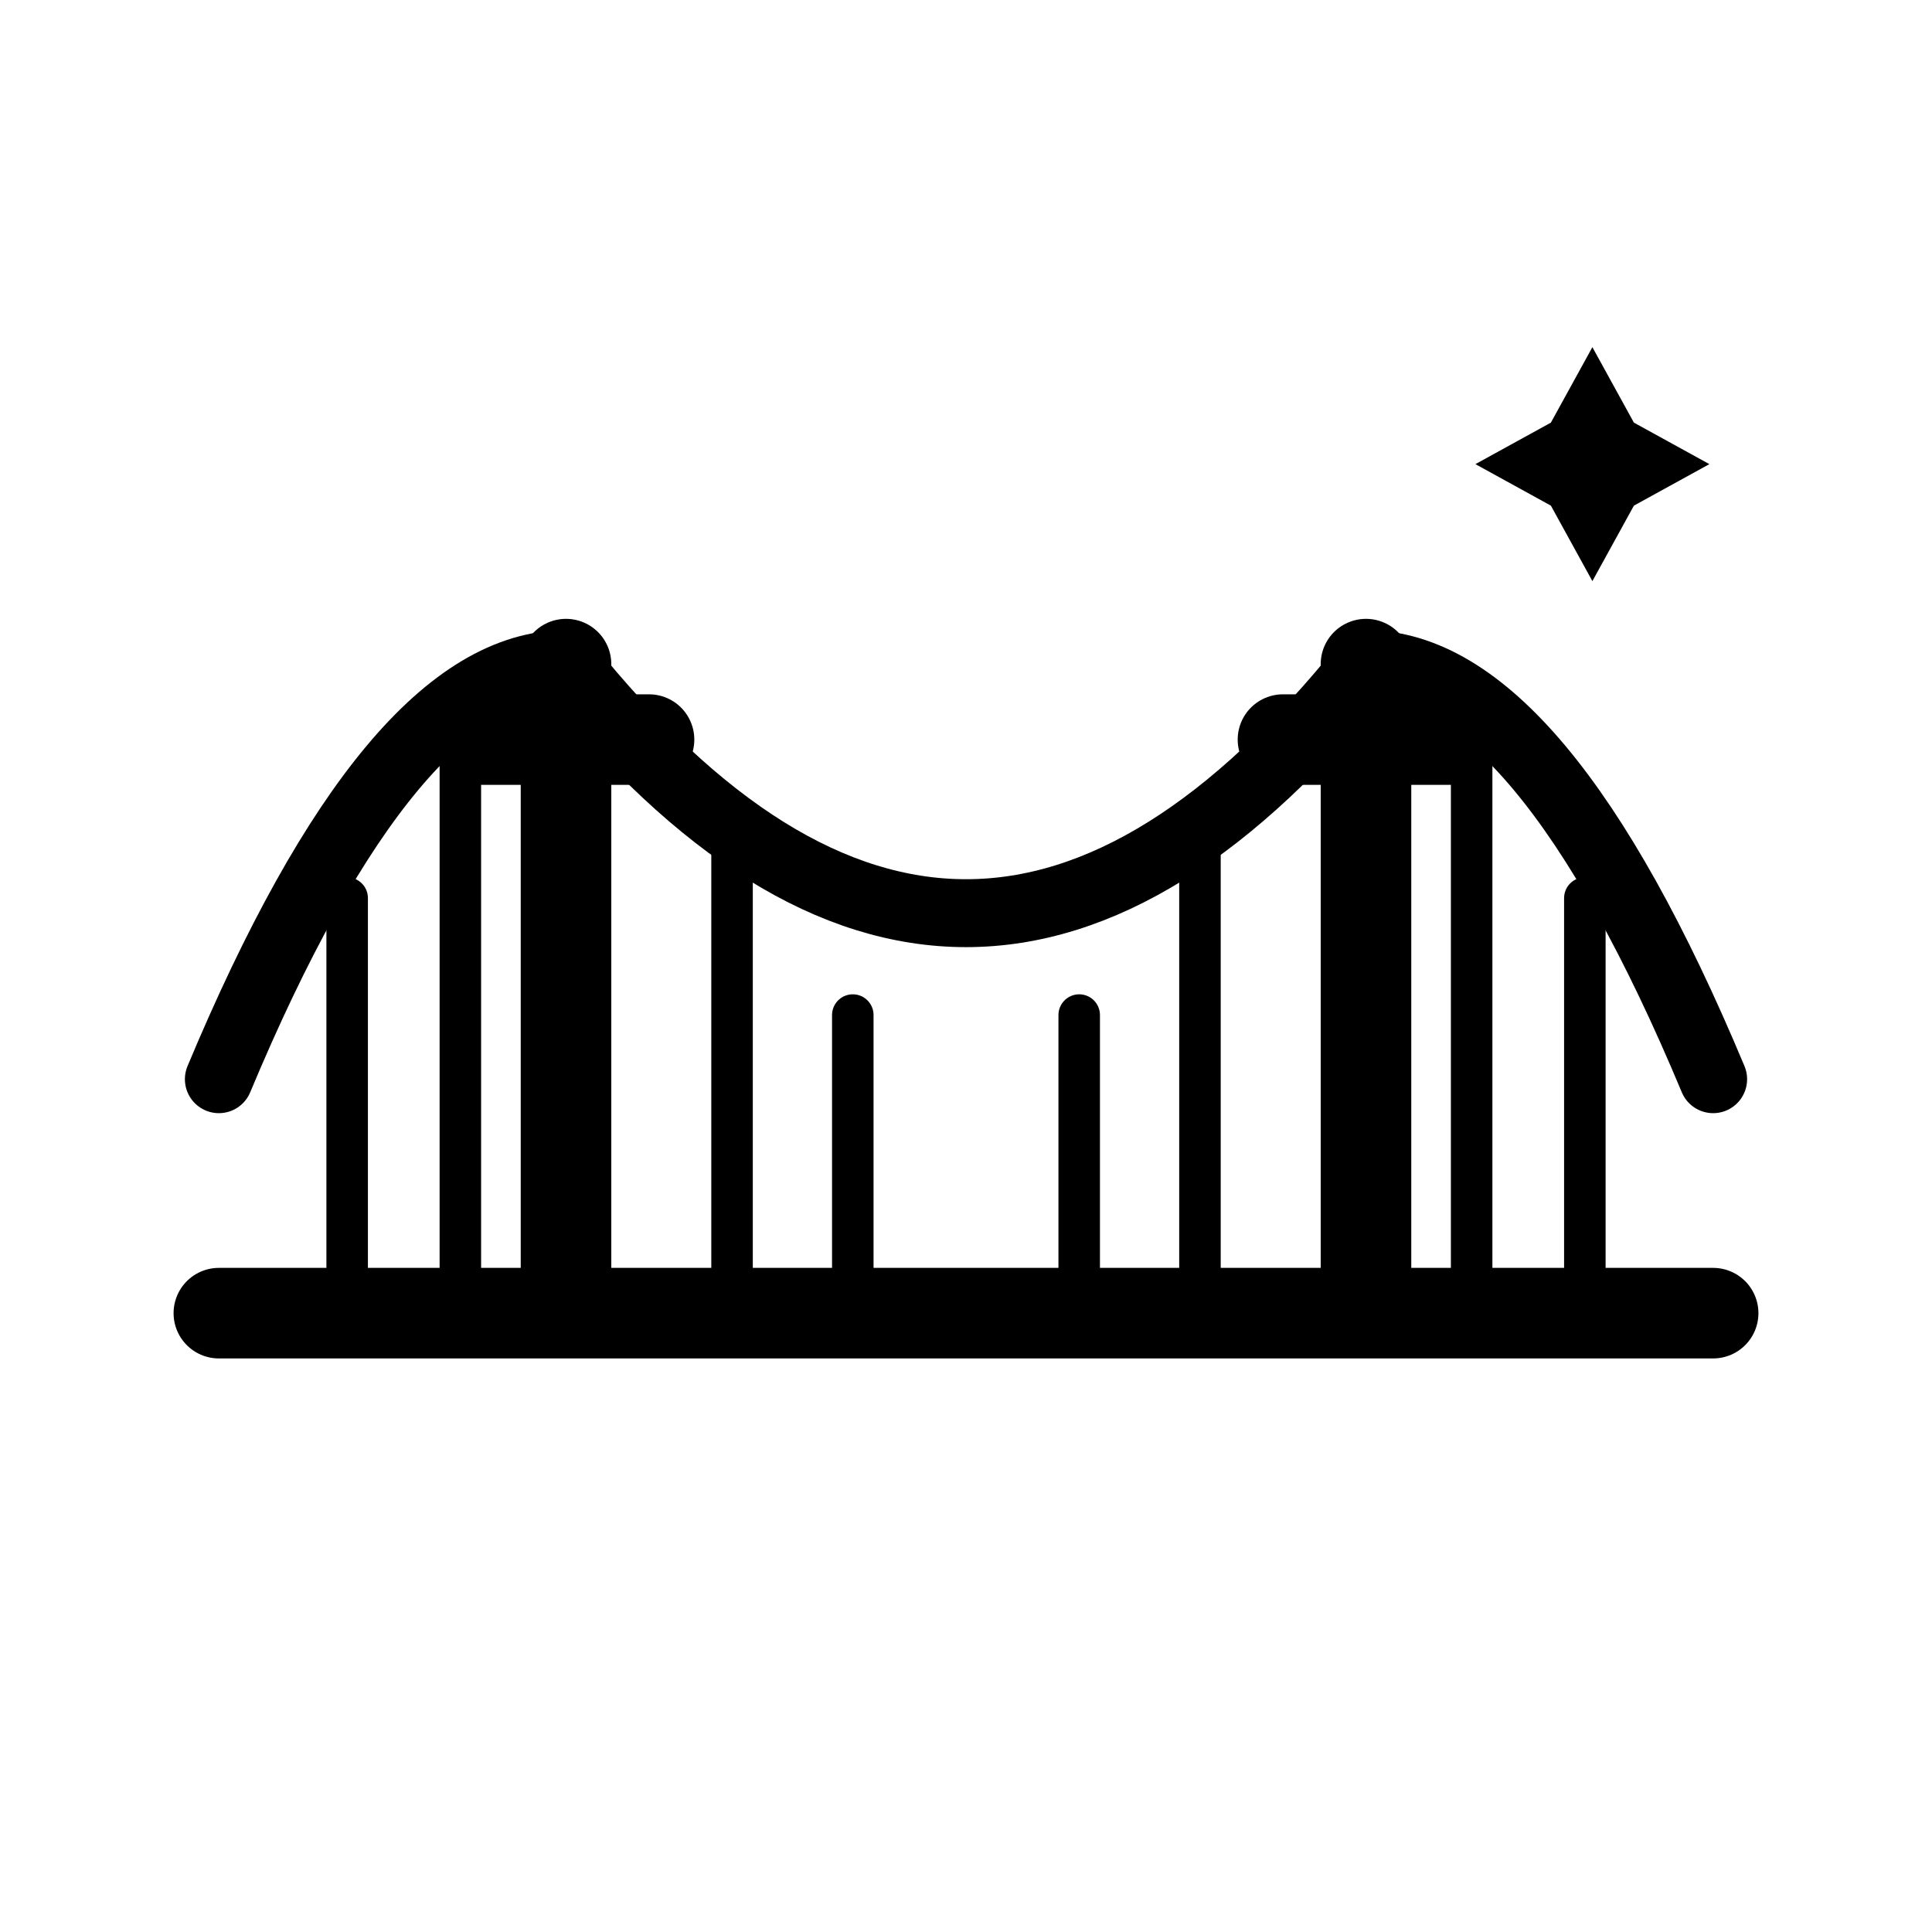
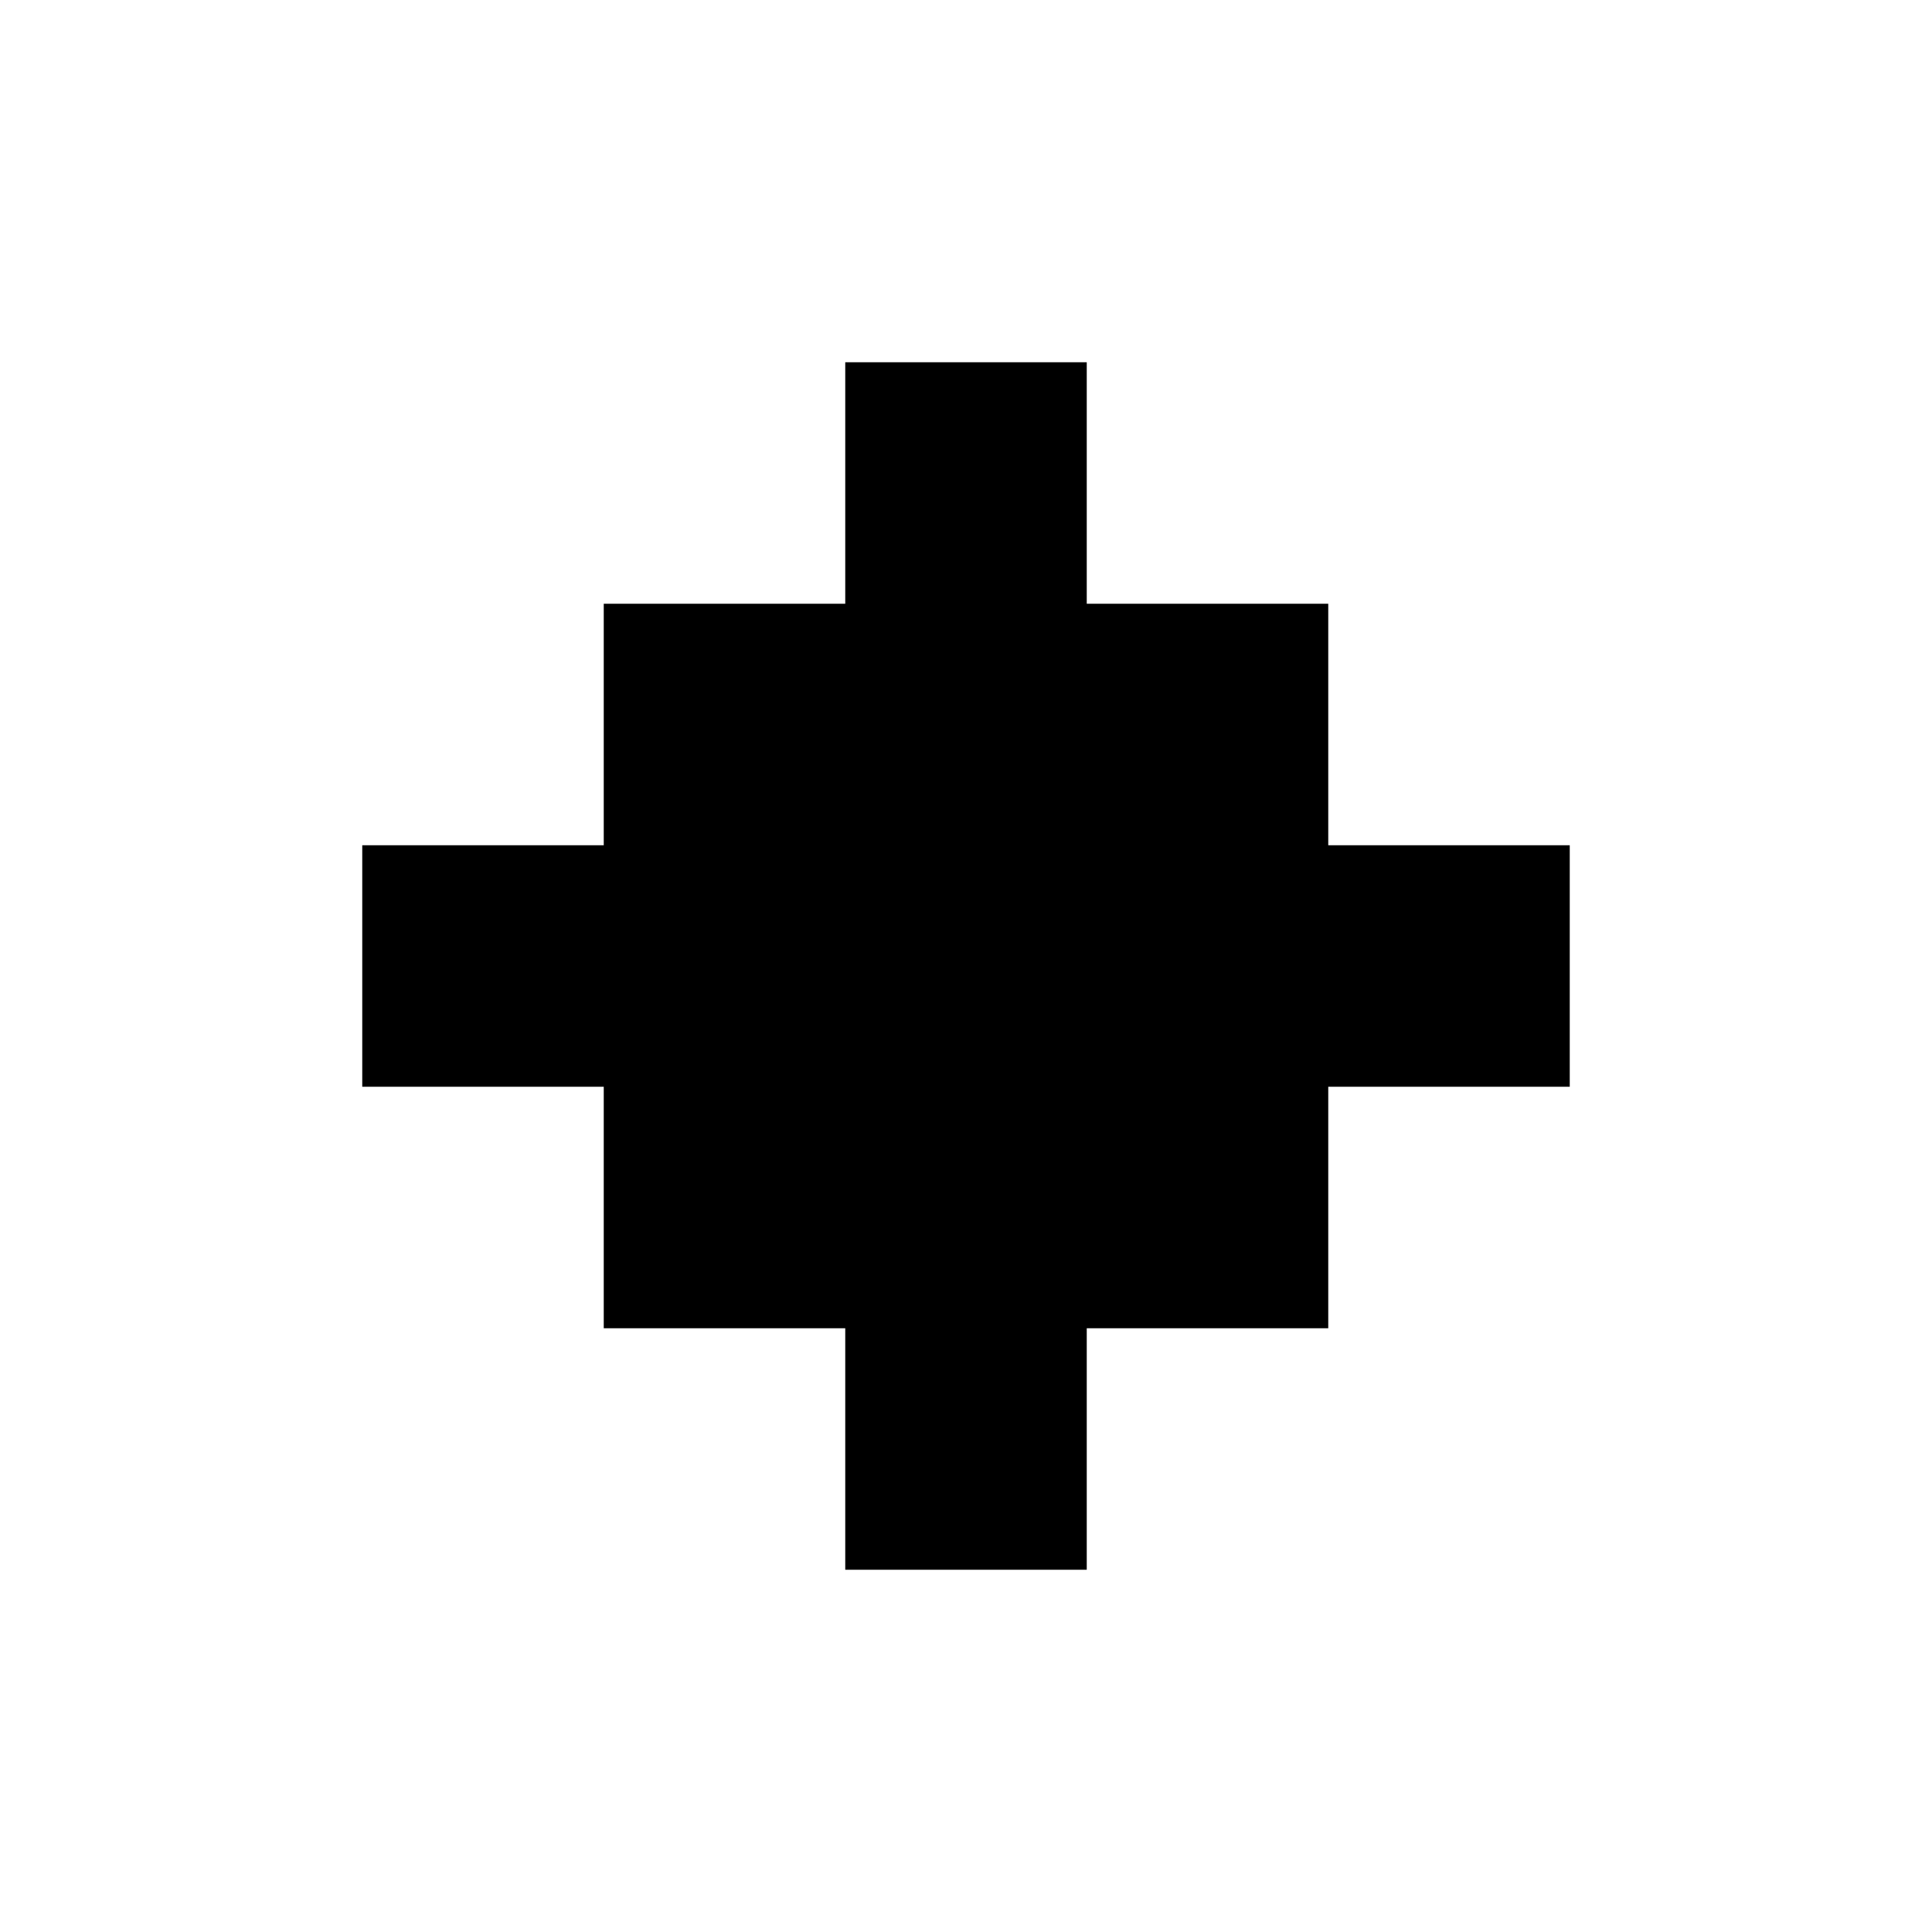
<svg xmlns="http://www.w3.org/2000/svg" viewBox="0 0 512 512">
-   <path d="M58 348h396M150 348V176M362 348V176M128 196h44M340 196h44" fill="none" stroke="#000" stroke-width="24" stroke-linecap="round" stroke-linejoin="round" />
-   <path d="M58 286Q104 176 150 176Q256 308 362 176Q408 176 454 286" fill="none" stroke="#000" stroke-width="18" stroke-linecap="round" />
-   <path d="M92 238v110M122 190v158M194 223v125M226 269v79M286 269v79M318 223v125M390 190v158M420 238v110" fill="none" stroke="#000" stroke-width="11" stroke-linecap="round" />
-   <path d="m422 92 11 20 20 11-20 11-11 20-11-20-20-11 20-11 11-20Z" fill="#000" />
+   <path d="M224 96H288V160H352V224H416V288H352V352H288V416H224V352H160V288H96V224H160V160H224Z" fill="#000" />
</svg>
